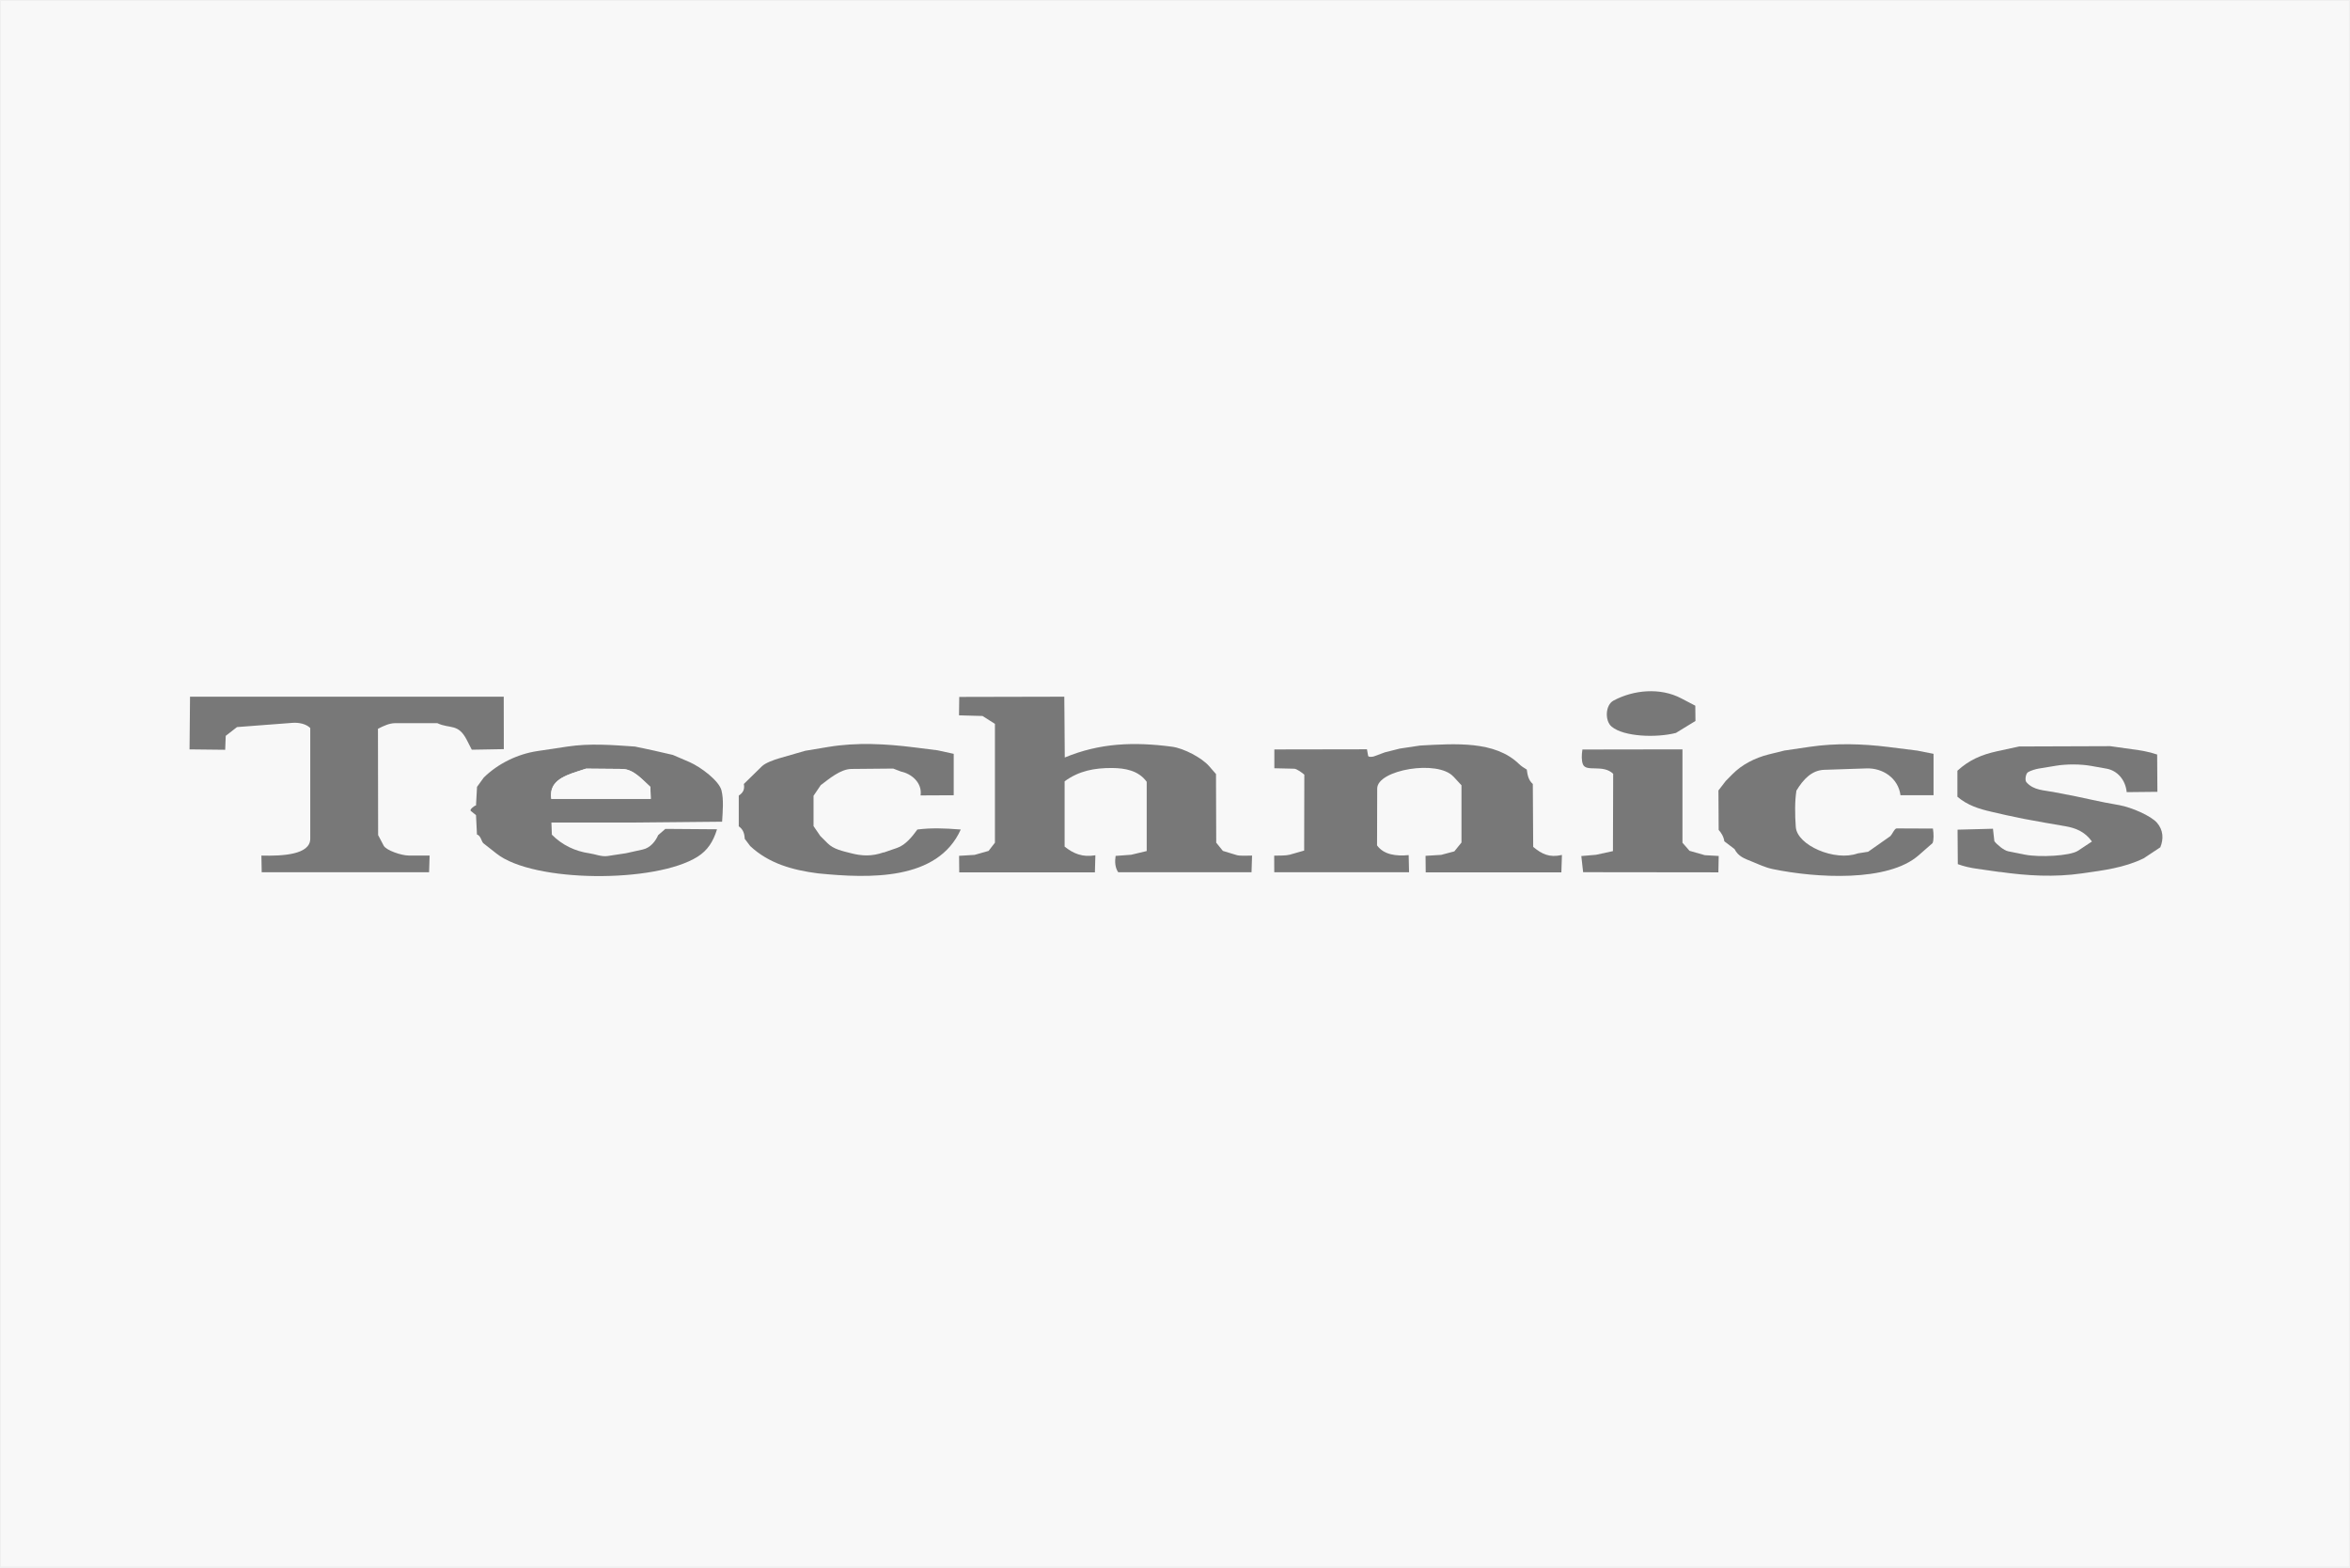
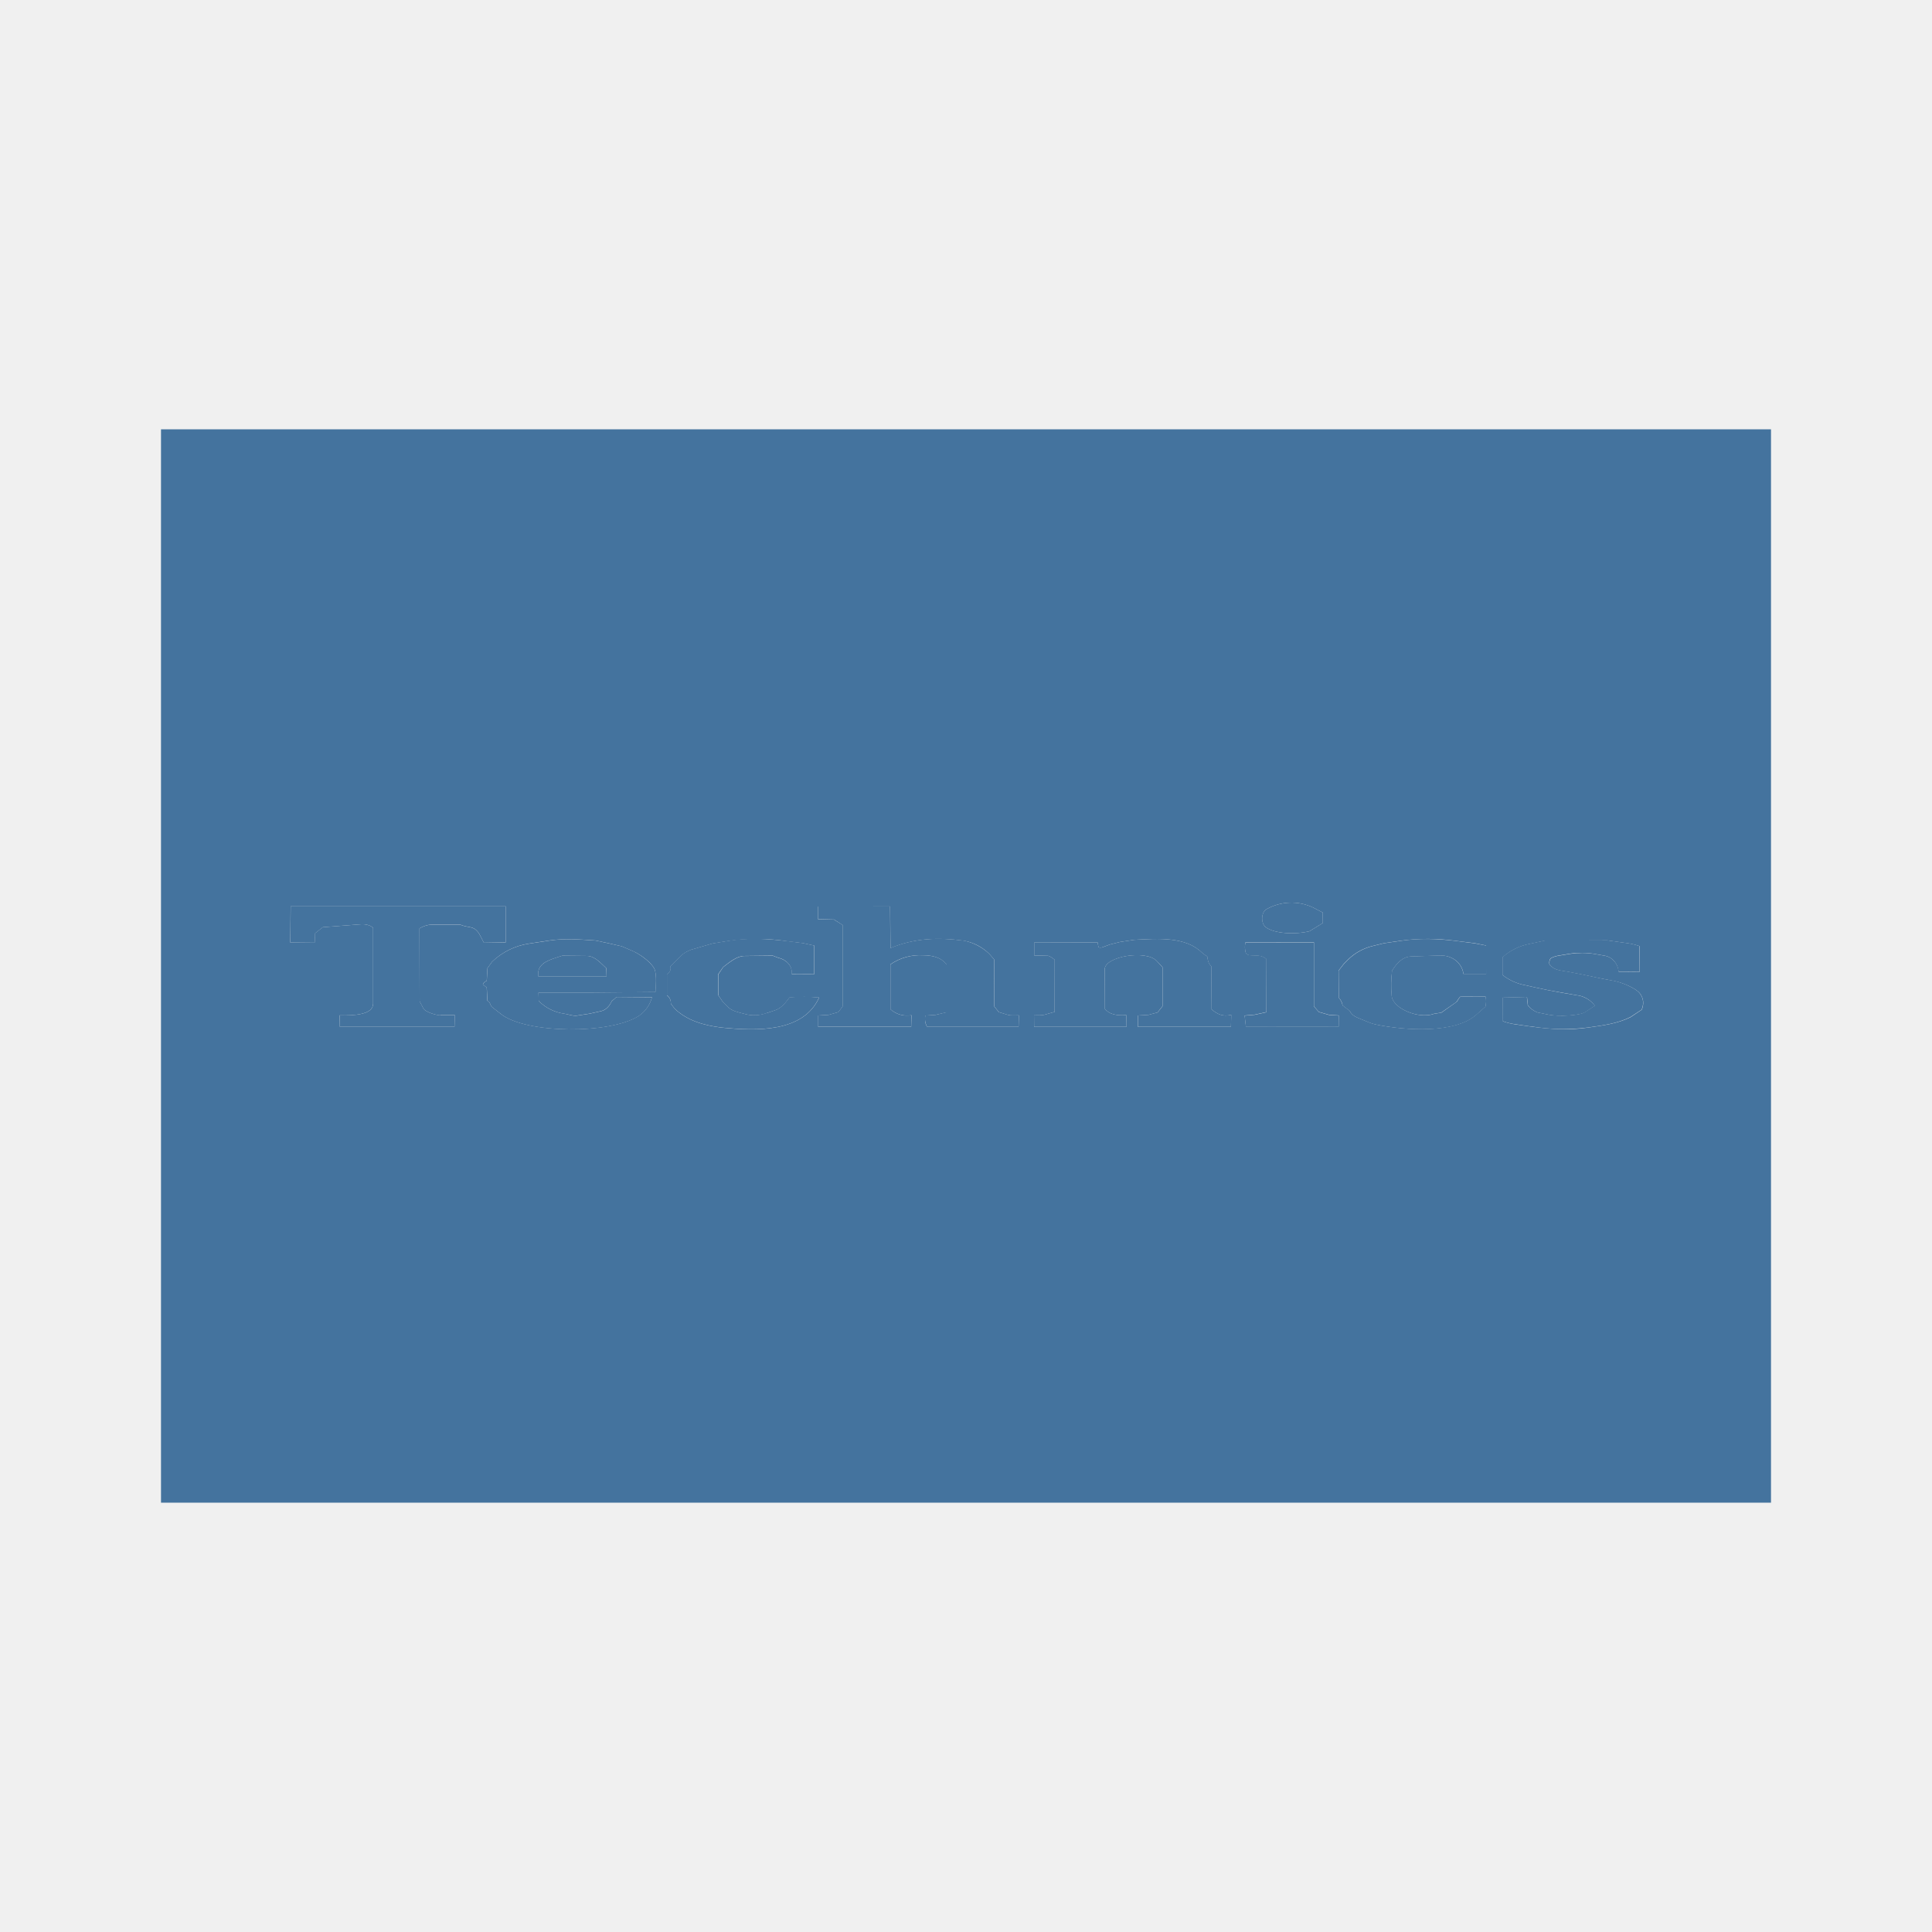
- <svg xmlns="http://www.w3.org/2000/svg" id="Layer_1" data-name="Layer 1" viewBox="0 0 300.25 200.25">
-   <defs>
-     <style>
-       .cls-1 {
-         fill: #fff;
-       }
- 
-       .cls-2 {
-         opacity: .5;
-       }
-     </style>
-   </defs>
-   <g class="cls-2">
-     <path class="cls-1" d="M.12.12h300v200H.12V.12ZM216.62,92.11l-.02-1.95-1.82-.95c-2.67-1.39-6.06-1.08-8.63.3-1.04.56-1.12,2.59-.23,3.33,1.58,1.29,5.67,1.44,8.2.8l2.5-1.53ZM52.2,109.31c-.87,0-2.85-.65-3.18-1.26l-.71-1.35-.02-13.58c.69-.36,1.45-.71,2.16-.71h5.43c1.62.75,2.66-.02,3.76,2.13l.64,1.25,4.09-.07v-6.71s-40.1,0-40.1,0l-.06,6.73,4.55.05.07-1.78,1.44-1.12,7.09-.54c.82-.06,1.74.13,2.28.66v14.15c-.01,2.04-3.56,2.22-6.25,2.15l.04,2.13h21.38s.07-2.15.07-2.15h-2.69ZM144.46,109.22l-1.91.14c-.11.7-.1,1.47.33,2.08h17.03s.07-2.12.07-2.12c-.59,0-1.54.06-1.99-.07l-1.74-.53-.85-1.05-.03-8.77-.89-1.02c-.91-1.04-3.2-2.27-4.73-2.47-4.85-.64-9.23-.48-13.7,1.38l-.06-7.77-13.42.03-.03,2.35,3,.08,1.6,1.01v15.18s-.81,1.05-.81,1.05l-1.79.51-1.98.12.02,2.12h17.33s.06-2.19.06-2.19c-1.65.29-2.84-.23-3.94-1.11v-8.34c1.85-1.35,3.85-1.71,6.1-1.7,1.59.01,3.35.3,4.4,1.76v8.85s-2.05.49-2.05.49ZM112.91,108.92c-1.5.52-2.77.47-4.19.1-1.03-.27-2.17-.48-2.97-1.27l-.93-.93-.85-1.26v-3.87s.91-1.36.91-1.36c1.09-.83,2.53-2.06,3.93-2.07l5.33-.05,1.02.39c1.32.27,2.71,1.43,2.48,3.04l4.23-.02v-5.29s-2.07-.45-2.07-.45l-2.94-.37c-3.66-.46-7.37-.67-11.02-.06l-2.95.49-3.36.97c-.58.17-1.72.56-2.16,1l-2.32,2.27c.15.72-.14,1.17-.66,1.48v3.93c.55.39.73.91.77,1.59l.7.93c2.38,2.23,5.43,3.08,8.67,3.49,6.6.66,15.28.93,18.23-5.6-2.1-.17-3.8-.22-5.54,0-.69.96-1.54,1.98-2.57,2.34l-1.73.6ZM185.7,99.22l1.01,1.11v7.31s-.9,1.13-.9,1.13l-1.69.45-1.99.12.02,2.12h17.33s.07-2.23.07-2.23c-1.59.37-2.56-.11-3.67-1.03l-.05-8.04c-.59-.5-.69-1.25-.77-1.84-.38-.22-.72-.44-.99-.71-3.06-2.99-8.14-2.6-12.63-2.36l-2.6.39-1.91.48-1.41.52c-.18.07-.7.12-.73-.07l-.15-.84-11.82.02v2.4s2.53.06,2.53.06c.36,0,1.06.54,1.3.76l-.02,9.7-1.86.53c-.45.13-1.29.11-1.97.12v2.12s17.23,0,17.23,0l-.05-2.19c-1.62.16-3.18-.04-4.04-1.24l.02-7.27c0-2.4,7.74-3.73,9.74-1.52ZM255.53,111.41c3.5.5,6.99.71,10.52.19,2.72-.39,5.38-.71,7.88-1.93l2.11-1.4c.44-1.06.36-2.2-.4-3.11s-3.28-1.99-4.81-2.27l-1.91-.35-1.63-.34-2.1-.45-2.79-.54c-1.22-.24-2.56-.21-3.47-1.26-.23-.26-.08-1.11.21-1.28.36-.21.96-.4,1.37-.46l2.19-.36c1.38-.23,3.16-.22,4.51.02l1.96.35c1.42.25,2.44,1.46,2.58,3l3.92-.04-.03-4.76c-1.17-.41-2.08-.53-3.22-.68l-2.78-.39-11.63.04-2.82.61c-1.97.43-3.57,1.1-5.06,2.49v3.32c1.27,1.08,2.73,1.55,4.3,1.91l1.92.44,2.29.48,2.75.5,2.49.43c1.34.23,2.51.69,3.43,1.96l-1.78,1.18c-1.03.68-4.97.86-6.78.5l-2.15-.43c-.55-.11-1.45-.87-1.76-1.29l-.18-1.59-4.52.12.03,4.4c.76.28,1.56.46,2.31.57l3.08.44ZM84.07,106.72c-.34.77-1,1.59-1.94,1.8l-2.16.48-2.37.36c-.76.11-1.6-.25-2.3-.35-1.83-.26-3.48-1.05-4.8-2.38l-.06-1.56h10.21s11.6-.1,11.6-.1c.08-1.39.23-2.76-.08-4s-2.58-2.96-4.12-3.63l-2.09-.9-2.53-.58-2.32-.49c-2.91-.2-5.75-.43-8.61,0l-3.86.58c-2.53.38-5.02,1.6-6.83,3.37l-.87,1.2-.13,2.37c-.29.07-.85.56-.67.7l.67.54.12,2.47c.51.15.59.93.83,1.13l1.68,1.32c4.71,3.72,20.31,3.79,25.68.39,1.28-.81,1.99-1.91,2.48-3.5l-6.6-.05-.94.82ZM241.54,106.79l-2.87,2.02-1.33.21c-2.9,1.06-7.76-1.01-7.92-3.38-.11-1.6-.12-3.33.08-4.64.88-1.44,1.97-2.6,3.56-2.66l5.39-.18c2.07-.07,4.06,1.24,4.35,3.43h4.23s-.01-5.3-.01-5.3l-2.07-.41-3.75-.47c-3.3-.41-6.67-.5-9.96-.02l-3.27.48-2.02.5c-1.75.44-3.41,1.29-4.64,2.54l-.83.84-.94,1.22.03,5.04c.32.36.65.88.72,1.45l1.3.99c.51.98,1.27,1.21,2.22,1.6.87.36,1.73.77,2.71.97,5.5,1.13,14.66,1.69,18.6-1.77l1.78-1.56c.16-.41.15-1.2.04-1.85l-4.63-.02c-.28,0-.59.81-.79.95ZM219.55,111.45l.04-2.12-1.77-.1-1.96-.56-.89-1.03v-11.93s-12.79.02-12.79.02c-.11.7-.13,1.42.07,1.9.42,1.02,2.56-.06,3.86,1.2l-.03,9.88-2.16.47-1.88.16.23,2.06,17.28.02Z" />
-     <path d="M144.46,109.22l2.05-.49v-8.85c-1.05-1.46-2.81-1.75-4.4-1.76-2.25-.02-4.25.35-6.09,1.7v8.34c1.09.88,2.28,1.4,3.93,1.11l-.06,2.18h-17.33s-.02-2.11-.02-2.11l1.98-.12,1.79-.51.81-1.05v-15.18s-1.59-1.01-1.59-1.01l-3-.08.03-2.35,13.42-.03.06,7.77c4.47-1.86,8.85-2.02,13.7-1.38,1.53.2,3.82,1.43,4.73,2.47l.89,1.02.03,8.77.85,1.05,1.74.53c.44.14,1.39.07,1.99.07l-.07,2.13h-17.03c-.42-.61-.44-1.39-.33-2.09l1.91-.14Z" />
-     <path d="M52.2,109.31h2.69s-.07,2.13-.07,2.13h-21.38s-.04-2.13-.04-2.13c2.7.07,6.24-.11,6.24-2.15v-14.15c-.53-.53-1.45-.72-2.27-.66l-7.09.54-1.44,1.12-.07,1.78-4.55-.05.06-6.73h40.08s.01,6.7.01,6.7l-4.09.07-.64-1.25c-1.1-2.15-2.15-1.38-3.76-2.14h-5.43c-.71.01-1.48.36-2.16.72l.02,13.58.71,1.35c.32.61,2.31,1.27,3.18,1.26Z" />
-     <path d="M185.7,99.22c-2-2.2-9.74-.87-9.74,1.52l-.02,7.27c.87,1.2,2.43,1.39,4.04,1.24l.05,2.19h-17.22s-.01-2.12-.01-2.12c.68-.01,1.52,0,1.97-.12l1.86-.53.02-9.7c-.25-.22-.95-.75-1.3-.76l-2.53-.06v-2.4s11.83-.02,11.83-.02l.15.84c.03.18.55.13.73.07l1.41-.52,1.91-.48,2.6-.39c4.49-.24,9.56-.63,12.63,2.36.27.26.61.49.99.71.08.59.18,1.34.77,1.84l.05,8.04c1.11.92,2.08,1.4,3.67,1.03l-.07,2.22h-17.33s-.02-2.11-.02-2.11l1.99-.12,1.69-.45.91-1.13v-7.31s-1.02-1.11-1.02-1.11Z" />
-     <path d="M84.07,106.72l.94-.82,6.6.05c-.49,1.58-1.2,2.69-2.48,3.5-5.38,3.4-20.98,3.33-25.68-.39l-1.68-1.32c-.25-.2-.32-.97-.83-1.13l-.12-2.47-.67-.54c-.18-.14.39-.64.67-.7l.13-2.37.87-1.2c1.81-1.77,4.3-2.99,6.83-3.37l3.86-.58c2.87-.43,5.7-.2,8.61,0l2.32.49,2.53.58,2.09.9c1.54.67,3.82,2.43,4.12,3.63s.16,2.61.08,4l-11.6.11h-10.21s.06,1.55.06,1.55c1.32,1.33,2.97,2.12,4.8,2.38.71.1,1.54.46,2.3.35l2.37-.36,2.16-.48c.94-.21,1.6-1.03,1.94-1.8ZM83.15,102.07l-.05-1.54c-1.01-.9-2.12-2.27-3.62-2.29l-4.59-.04-1.08.35c-1.94.62-3.69,1.35-3.37,3.51h12.72Z" />
-     <path d="M255.53,111.41l-3.08-.44c-.75-.11-1.55-.29-2.31-.57l-.03-4.4,4.52-.12.18,1.59c.31.42,1.21,1.18,1.76,1.29l2.15.43c1.82.36,5.75.18,6.78-.5l1.78-1.18c-.92-1.28-2.09-1.73-3.43-1.96l-2.49-.43-2.75-.5-2.29-.48-1.92-.44c-1.57-.36-3.03-.82-4.31-1.91v-3.32c1.5-1.38,3.1-2.06,5.07-2.49l2.82-.61,11.63-.04,2.78.39c1.14.16,2.05.28,3.22.68l.03,4.76-3.92.04c-.15-1.54-1.17-2.75-2.58-3l-1.96-.35c-1.36-.24-3.13-.25-4.51-.02l-2.19.36c-.41.07-1.01.25-1.37.46-.29.17-.43,1.02-.21,1.28.91,1.05,2.24,1.02,3.47,1.26l2.79.54,2.1.45,1.63.34,1.91.35c1.52.28,4.03,1.35,4.81,2.27s.84,2.05.4,3.11l-2.11,1.4c-2.49,1.22-5.15,1.54-7.88,1.93-3.53.51-7.02.31-10.52-.19Z" />
-     <path d="M241.54,106.79c.2-.14.51-.95.79-.95l4.63.02c.11.65.12,1.44-.04,1.85l-1.78,1.56c-3.94,3.46-13.11,2.9-18.6,1.77-.98-.2-1.84-.61-2.71-.97-.95-.39-1.71-.62-2.22-1.6l-1.3-.99c-.07-.58-.4-1.1-.72-1.45l-.03-5.04.94-1.22.83-.84c1.23-1.25,2.89-2.1,4.64-2.54l2.02-.5,3.27-.48c3.29-.48,6.66-.39,9.96.02l3.75.47,2.07.41v5.29s-4.22,0-4.22,0c-.29-2.2-2.27-3.5-4.35-3.43l-5.39.18c-1.6.05-2.68,1.21-3.56,2.66-.21,1.3-.2,3.04-.08,4.64.16,2.36,5.02,4.44,7.92,3.38l1.33-.21,2.87-2.02Z" />
-     <path d="M112.91,108.92l1.73-.6c1.03-.36,1.88-1.38,2.57-2.34,1.74-.22,3.44-.17,5.54,0-2.95,6.54-11.63,6.26-18.23,5.6-3.23-.41-6.29-1.26-8.67-3.49l-.7-.93c-.03-.69-.21-1.21-.76-1.59v-3.93c.51-.32.79-.76.65-1.48l2.32-2.27c.44-.43,1.58-.83,2.16-1l3.36-.97,2.95-.49c3.66-.61,7.37-.4,11.02.06l2.94.37,2.06.45v5.29s-4.23.02-4.23.02c.23-1.62-1.17-2.77-2.48-3.04l-1.02-.39-5.33.05c-1.39.01-2.83,1.24-3.93,2.07l-.92,1.36v3.87s.86,1.26.86,1.26l.93.93c.79.79,1.94,1,2.97,1.27,1.41.37,2.68.43,4.19-.1Z" />
-     <path d="M219.55,111.45l-17.28-.02-.23-2.06,1.88-.16,2.16-.47.03-9.88c-1.3-1.26-3.43-.18-3.86-1.2-.2-.48-.18-1.2-.07-1.9l12.78-.02v11.93s.9,1.03.9,1.03l1.96.56,1.77.1-.04,2.12Z" />
-     <path d="M216.62,92.11l-2.5,1.53c-2.53.64-6.63.49-8.2-.8-.9-.74-.82-2.77.23-3.33,2.57-1.38,5.97-1.69,8.63-.3l1.82.95.02,1.95Z" />
-     <path class="cls-1" d="M83.15,102.07h-12.72c-.31-2.16,1.44-2.9,3.37-3.52l1.08-.35,4.59.04c1.49.01,2.61,1.39,3.62,2.29l.05,1.54Z" />
-   </g>
+ <svg xmlns="http://www.w3.org/2000/svg" viewBox="0 0 24 24">
+   <path fill="#44739e" d="M2 5.333h20v13.334H2Zm14.433 6.133-.001-.13-.121-.063a.63.63 0 0 0-.576.02c-.069.037-.074.172-.015.222.105.086.378.096.547.053ZM5.472 12.613c-.058 0-.19-.044-.212-.084l-.047-.09-.002-.906a.34.34 0 0 1 .144-.047h.362c.108.05.178-.001.251.142l.043.083.272-.004v-.448H3.61l-.004.449.303.003.005-.118.096-.075.473-.036c.054-.004.116.009.152.044v.943c-.001.136-.238.148-.417.144l.003.142h1.425l.005-.144h-.18Zm6.151-.006-.128.009c-.007.047-.006.098.022.139h1.136l.004-.142c-.039 0-.102.004-.132-.004l-.116-.036-.057-.07-.002-.584-.059-.068a.6.6 0 0 0-.316-.165c-.323-.043-.615-.032-.913.092l-.004-.518-.895.002-.002.157.2.005.107.067v1.012l-.054.07-.119.034-.132.008.001.142h1.155l.004-.146a.31.31 0 0 1-.262-.074v-.556a.65.65 0 0 1 .406-.114c.106.001.224.02.294.118v.59zm-2.104-.02a.45.45 0 0 1-.279.006c-.069-.018-.145-.032-.198-.084l-.062-.062-.057-.084v-.258l.061-.091c.073-.055.169-.137.262-.138l.355-.003.068.026c.088.018.181.095.166.202l.282-.001v-.353l-.138-.03-.196-.024a2.5 2.5 0 0 0-.735-.004l-.197.032-.224.065a.4.4 0 0 0-.144.067l-.154.151c.01.048-.01.078-.044.099v.262c.036.026.048.06.051.106l.047.062c.158.148.362.205.578.232.44.044 1.018.062 1.215-.373a2 2 0 0 0-.369 0c-.046.064-.103.132-.172.156zm4.853-.647.067.074v.487l-.06.076-.112.03-.133.008.001.141h1.156l.004-.149c-.106.025-.17-.007-.244-.068l-.004-.536c-.039-.034-.046-.084-.051-.123a.3.3 0 0 1-.066-.047c-.204-.2-.543-.174-.842-.158l-.173.026-.128.032-.094.035c-.012.005-.046.008-.048-.005l-.01-.056-.788.002v.16l.168.004c.024 0 .071.036.087.05l-.001.647-.124.035c-.03.009-.086.008-.132.008v.142h1.149l-.003-.146c-.108.01-.212-.003-.27-.083l.002-.485c0-.16.516-.248.649-.101m4.655.813c.234.033.466.047.702.012.181-.026.358-.047.525-.128l.141-.094c.029-.07.024-.146-.027-.207s-.219-.133-.321-.151l-.127-.024-.109-.022-.14-.03-.186-.036c-.081-.016-.17-.014-.231-.084-.015-.018-.005-.074.014-.086a.3.3 0 0 1 .091-.03l.146-.024a1 1 0 0 1 .301.001l.131.023c.094.017.162.098.172.2l.261-.002-.002-.318c-.078-.027-.139-.035-.215-.045l-.185-.026-.775.003-.188.04a.7.7 0 0 0-.338.166v.222a.64.64 0 0 0 .287.127l.128.029.153.032.183.034.166.028a.33.33 0 0 1 .229.131l-.119.079c-.069.045-.331.057-.452.033l-.143-.029a.3.3 0 0 1-.118-.086l-.012-.106-.301.008.002.294q.078.027.154.038l.205.029Zm-11.43-.313c-.023.051-.067.106-.13.12l-.144.032-.158.024c-.05.007-.106-.017-.153-.023a.56.56 0 0 1-.32-.159l-.004-.104h.681l.773-.007c.005-.092.015-.184-.005-.266s-.172-.198-.275-.242l-.139-.06-.169-.039-.155-.033c-.194-.013-.383-.028-.574 0l-.257.039a.84.84 0 0 0-.455.225l-.058.08-.009.158c-.019.004-.057.037-.045.046l.045.036.008.165c.034.01.039.062.055.075l.112.088c.314.248 1.354.253 1.712.026a.4.4 0 0 0 .166-.233l-.44-.003-.063.054Zm10.498.005-.192.134-.088.014c-.194.071-.518-.067-.528-.225a1.5 1.5 0 0 1 .005-.309c.059-.096.131-.174.237-.178l.36-.012c.138-.004.27.083.29.229h.282l-.001-.353-.138-.028-.25-.031a2.5 2.5 0 0 0-.664-.001l-.218.032-.135.033a.66.66 0 0 0-.309.169l-.055.056-.063.082.002.336a.2.2 0 0 1 .048.096l.087.066c.034.066.084.081.148.107.058.024.115.051.18.065.367.075.978.112 1.24-.118l.119-.104a.3.3 0 0 0 .003-.124l-.309-.001c-.019 0-.039.054-.053.063Zm-1.466.31.002-.141-.118-.007-.13-.037-.06-.069v-.795l-.852.001a.25.25 0 0 0 .004.127c.028.068.171-.004.258.08l-.002.659-.144.031-.126.011.016.137 1.152.001Z" />
+   <path fill="#44739e" d="m11.623 12.607.136-.033v-.59c-.07-.097-.187-.117-.293-.117a.64.64 0 0 0-.406.113v.556a.3.3 0 0 0 .262.074l-.004.145h-1.155l-.002-.14.132-.008.12-.034.054-.07v-1.012l-.106-.068-.2-.005.002-.157.894-.002.004.518c.298-.124.59-.134.914-.092a.64.64 0 0 1 .315.165l.059.068.002.585.057.07.116.035c.029.009.093.005.133.005l-.005.142h-1.135a.2.2 0 0 1-.022-.14zm-6.151.006h.179l-.004.142H4.221l-.002-.142c.18.004.416-.008.416-.144v-.943c-.036-.035-.097-.048-.152-.044l-.472.036-.096.075-.005.118-.303-.003.004-.449h2.672v.447l-.272.005-.043-.084c-.073-.143-.143-.092-.251-.142h-.362a.34.34 0 0 0-.144.048l.002.905.047.09c.021.041.154.085.212.084Zm8.9-.673c-.133-.147-.649-.058-.649.101l-.002.485c.058.08.162.093.27.083l.003.146h-1.148l-.001-.142c.046 0 .102 0 .132-.008l.124-.035.001-.647c-.017-.014-.063-.05-.087-.05l-.168-.004v-.16l.788-.002.01.056c.002.012.037.009.049.005l.094-.035.127-.032.174-.026c.299-.016.637-.042.842.158a.4.4 0 0 0 .066.047c.005.039.012.089.051.123l.003.536c.074.061.139.093.245.068l-.005.148h-1.155l-.001-.14.132-.008.113-.03.061-.076v-.487z" />
+   <path fill="#44739e" d="m7.597 12.44.062-.055.44.004a.4.4 0 0 1-.165.233c-.359.227-1.399.222-1.712-.026l-.112-.088c-.017-.013-.021-.065-.055-.075l-.008-.165-.045-.036c-.012-.009.026-.043.045-.047l.008-.158.058-.08a.84.84 0 0 1 .456-.224l.257-.039c.191-.029.38-.013.574 0l.155.033.168.038.14.06c.102.045.254.162.274.242s.011.174.006.267l-.774.007h-.68l.004.104a.55.55 0 0 0 .32.158c.047.007.102.031.153.024l.158-.024.144-.032c.063-.014.107-.069.129-.12Zm-.062-.31-.003-.103c-.067-.06-.141-.151-.241-.152l-.306-.003-.072.023c-.13.042-.246.09-.225.234h.848Zm11.492.623-.205-.03a.7.7 0 0 1-.154-.038l-.002-.293.301-.008.012.106a.3.3 0 0 0 .118.086l.143.029c.121.024.383.012.452-.034l.119-.078a.32.32 0 0 0-.229-.131l-.166-.029-.183-.033-.153-.032-.128-.029a.63.63 0 0 1-.287-.128v-.221a.7.7 0 0 1 .338-.166l.188-.041.775-.002.185.026c.076.01.137.018.215.045l.002.317-.261.003c-.01-.103-.078-.183-.172-.2l-.131-.023a1 1 0 0 0-.301-.002l-.146.024a.3.3 0 0 0-.091.031c-.019.011-.029.068-.014.085.061.07.149.068.231.084l.186.036.14.03.109.023.127.023c.102.019.269.09.321.152s.056.136.027.207l-.141.093c-.166.082-.343.103-.525.129a2.4 2.4 0 0 1-.702-.013Zm-.932-.308c.013-.01.034-.064.052-.064l.309.002a.3.3 0 0 1-.003.123l-.118.104c-.263.231-.874.193-1.24.118-.066-.013-.123-.041-.181-.065-.063-.026-.114-.041-.148-.106l-.087-.066a.17.17 0 0 0-.048-.097l-.002-.336.063-.081.055-.056a.66.66 0 0 1 .31-.17l.134-.033.218-.032c.22-.032.444-.026.664.001l.25.032.138.027v.353h-.281c-.019-.147-.151-.234-.29-.229l-.359.012c-.107.003-.179.081-.238.177a1.4 1.4 0 0 0-.005.31c.011.157.335.296.528.225l.089-.014.191-.135Zm-8.576.142.116-.04c.068-.024.125-.092.171-.156.116-.015.229-.012.369 0-.196.436-.775.417-1.215.373-.215-.027-.419-.084-.578-.233l-.047-.062c-.002-.046-.014-.08-.05-.106v-.262c.034-.021.052-.05.043-.098l.155-.152a.4.4 0 0 1 .144-.066l.224-.065.196-.033c.244-.04.492-.026.735.004l.196.025.137.03v.353l-.282.001c.016-.108-.078-.185-.165-.203l-.068-.026-.355.004c-.093 0-.189.082-.262.138l-.062.09v.258l.058.084.062.062c.052.053.129.067.198.085a.44.44 0 0 0 .279-.007Zm7.11.168-1.152-.001-.016-.137.126-.011.144-.031.002-.659c-.087-.084-.229-.012-.258-.08a.25.25 0 0 1-.004-.127l.852-.001v.795l.06.069.13.037.118.007-.002.141Zm-.196-1.289-.166.102c-.169.043-.442.033-.547-.053-.06-.05-.055-.185.015-.222a.63.63 0 0 1 .576-.02l.121.063Z" />
+   <path fill="#44739e" d="M7.535 12.13h-.848c-.02-.144.096-.193.225-.235l.072-.023.306.003c.099 0 .174.092.241.152z" />
</svg>
